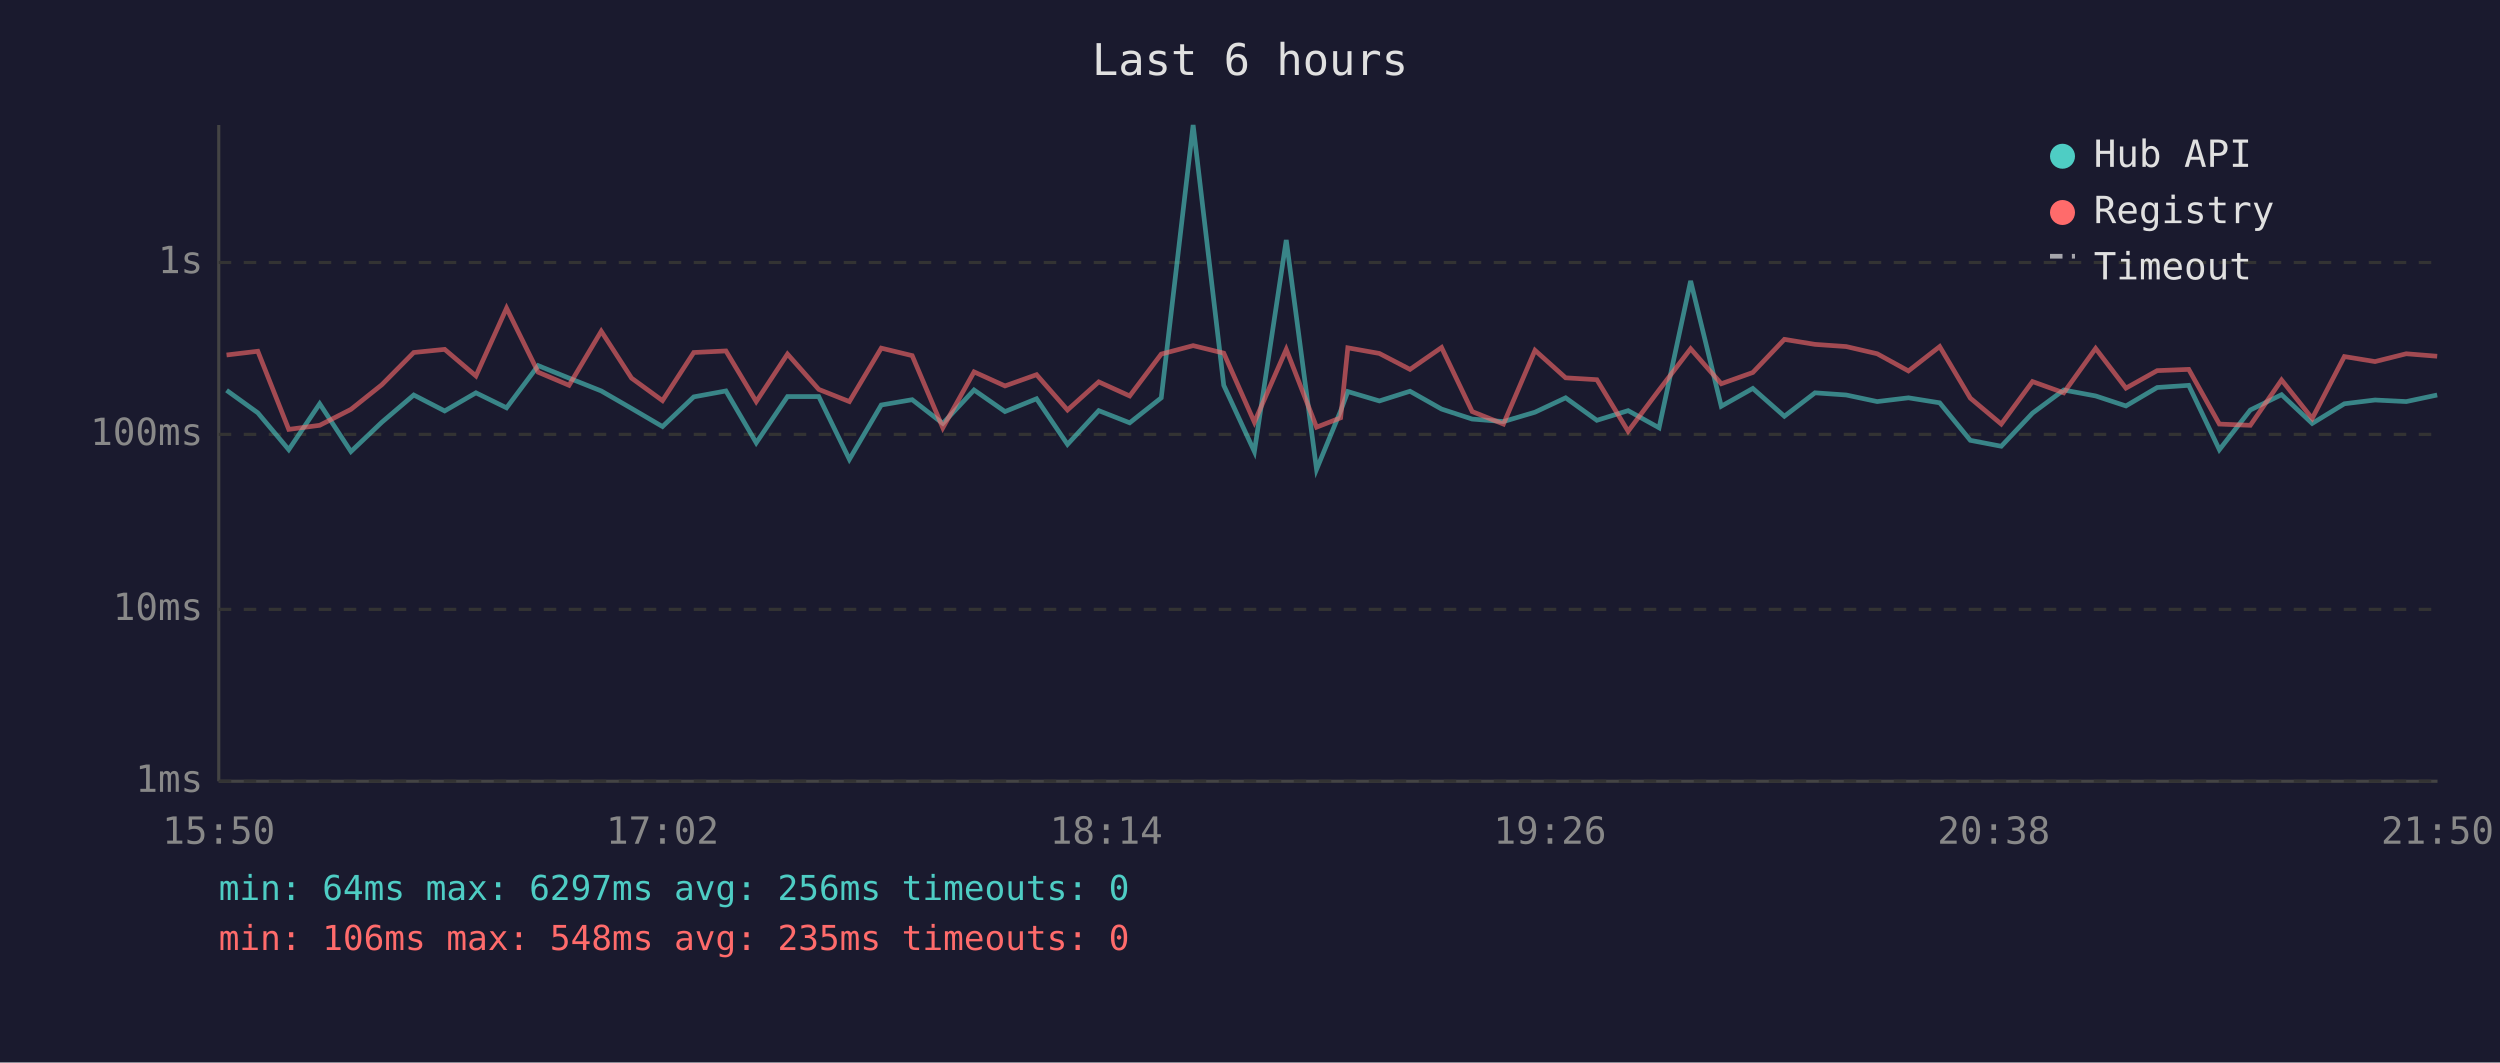
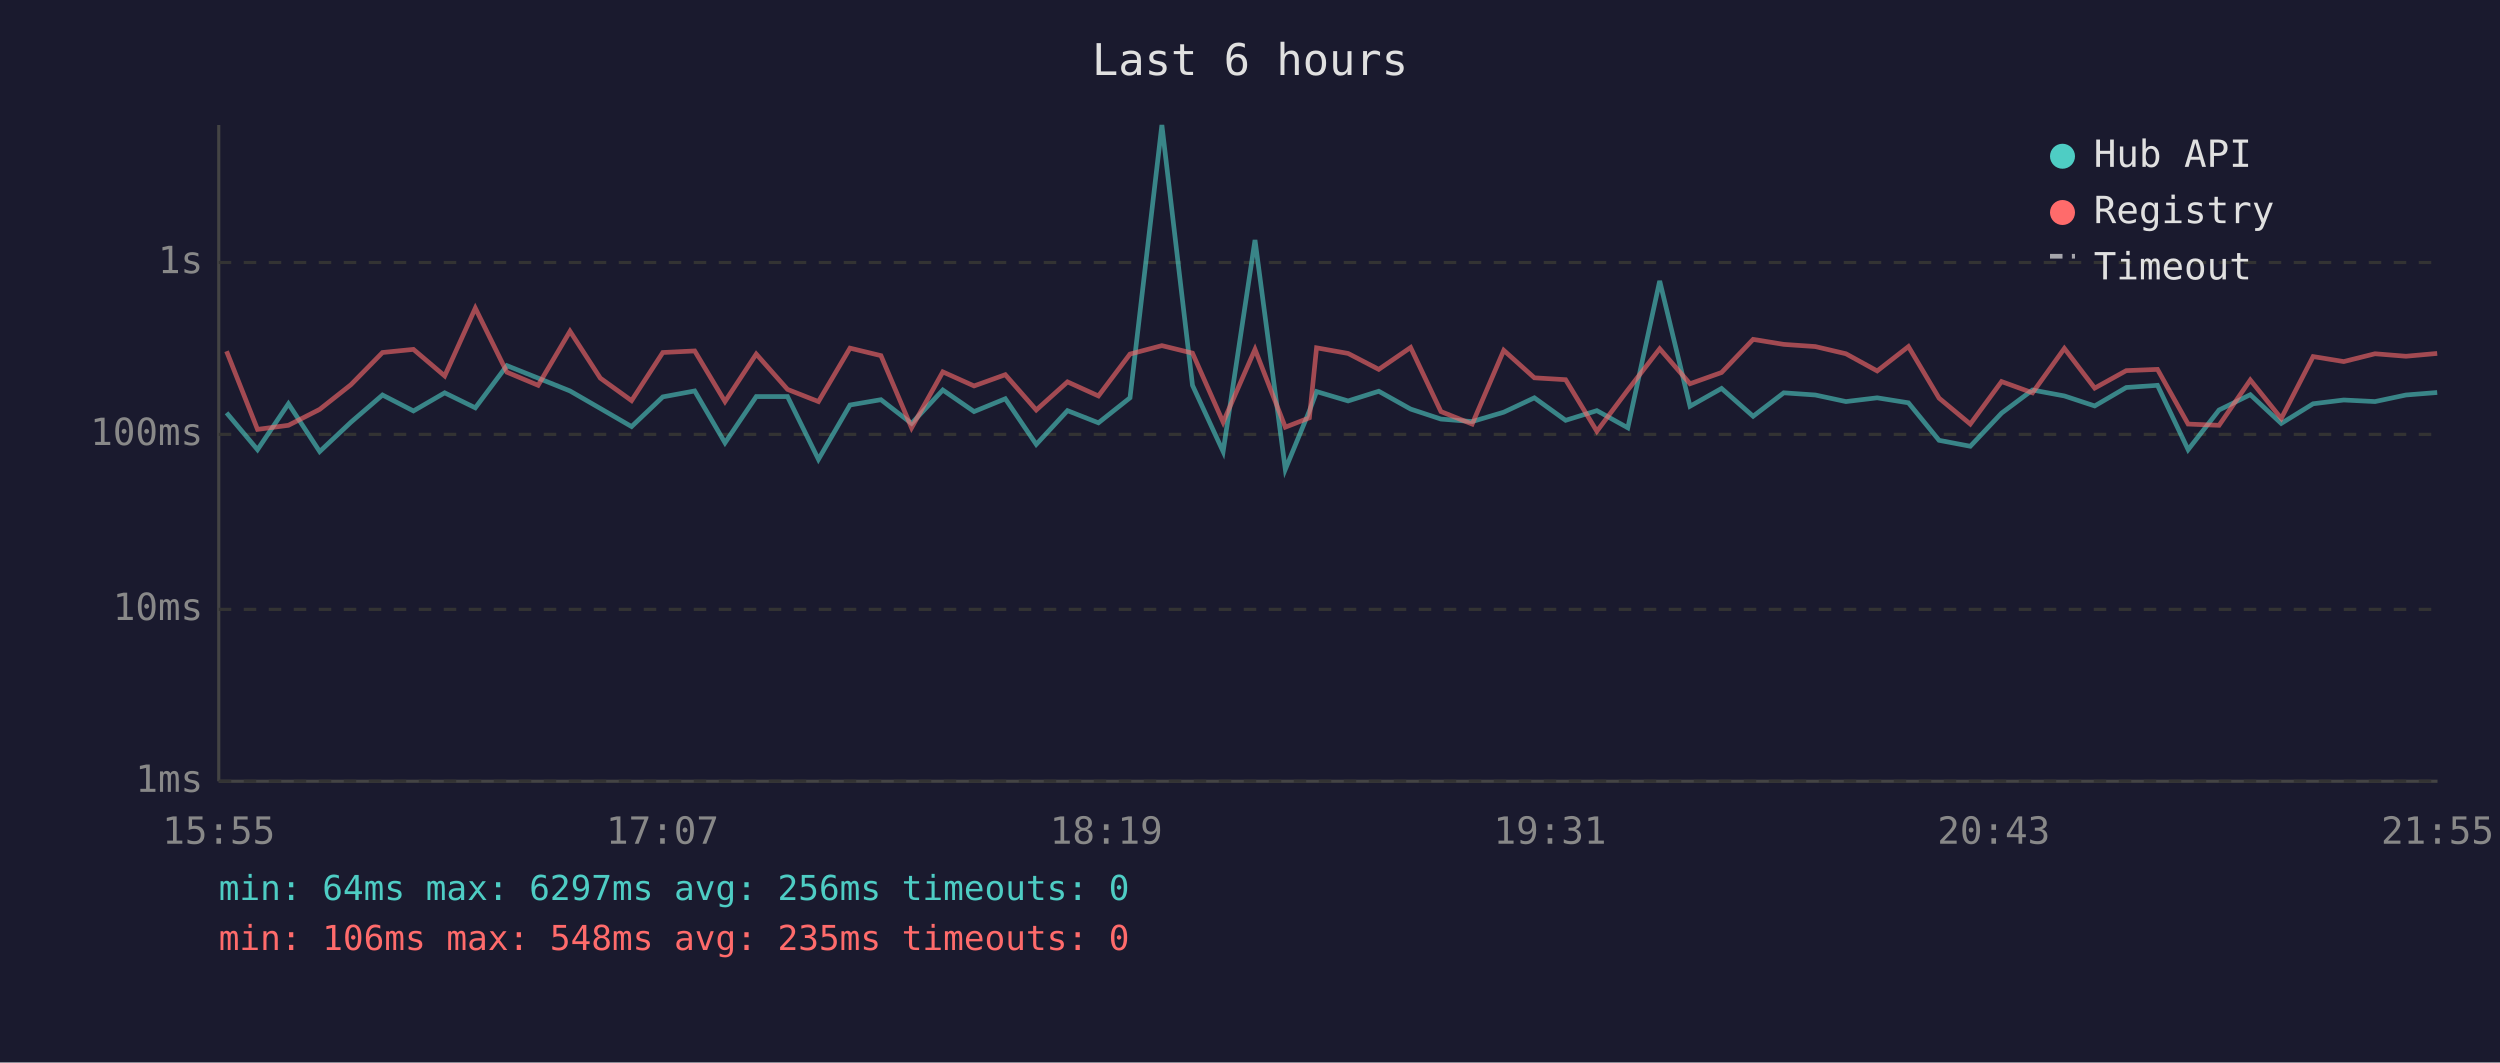
<svg xmlns="http://www.w3.org/2000/svg" viewBox="0 0 800 340" font-family="monospace" font-size="12">
  <rect width="800" height="340" fill="#1a1a2e" />
  <text x="400" y="24" fill="#e0e0e0" font-size="14" text-anchor="middle">Last 6 hours</text>
  <line x1="70" y1="40" x2="70" y2="250" stroke="#444" stroke-width="1" />
  <line x1="70" y1="250" x2="780" y2="250" stroke="#444" stroke-width="1" />
  <line x1="70" y1="250" x2="780" y2="250" stroke="#333" stroke-width="1" stroke-dasharray="4" />
  <text x="65" y="250" fill="#888" text-anchor="end" dominant-baseline="middle">1ms</text>
  <line x1="70" y1="195" x2="780" y2="195" stroke="#333" stroke-width="1" stroke-dasharray="4" />
  <text x="65" y="195" fill="#888" text-anchor="end" dominant-baseline="middle">10ms</text>
  <line x1="70" y1="139" x2="780" y2="139" stroke="#333" stroke-width="1" stroke-dasharray="4" />
  <text x="65" y="139" fill="#888" text-anchor="end" dominant-baseline="middle">100ms</text>
  <line x1="70" y1="84" x2="780" y2="84" stroke="#333" stroke-width="1" stroke-dasharray="4" />
  <text x="65" y="84" fill="#888" text-anchor="end" dominant-baseline="middle">1s</text>
-   <text x="70" y="270" fill="#888" text-anchor="middle">15:50</text>
-   <text x="212" y="270" fill="#888" text-anchor="middle">17:02</text>
-   <text x="354" y="270" fill="#888" text-anchor="middle">18:14</text>
-   <text x="496" y="270" fill="#888" text-anchor="middle">19:26</text>
-   <text x="638" y="270" fill="#888" text-anchor="middle">20:38</text>
-   <text x="780" y="270" fill="#888" text-anchor="middle">21:50</text>
-   <polyline points="72.5,124.9 82.5,132.1 92.4,143.9 102.3,129.2 112.3,144.5 122.2,135.1 132.4,126.4 142.3,131.5 152.3,125.7 162.1,130.5 172.2,117.0 182.1,121.0 192.4,125.1 202.1,130.7 212.0,136.5 222.0,127.0 232.3,125.1 242.0,141.7 252.0,126.9 262.0,126.9 271.8,147.0 282.0,129.6 291.9,127.9 301.7,135.5 311.7,124.8 321.6,131.7 331.7,127.6 341.6,142.2 351.6,131.4 361.5,135.3 371.6,127.3 381.8,40.0 391.6,123.3 401.4,144.5 411.6,76.8 421.3,150.2 429.0,131.5 431.3,125.3 441.4,128.3 451.2,125.2 461.3,130.9 471.1,134.1 481.1,134.9 491.2,131.9 501.0,127.3 511.0,134.5 521.0,131.4 530.9,136.9 541.0,89.9 550.8,130.0 560.9,124.3 571.0,133.2 580.8,125.7 590.8,126.4 600.7,128.5 610.7,127.3 620.7,128.9 630.5,140.9 640.4,142.8 650.4,132.2 660.4,124.8 670.6,126.7 680.3,129.9 690.3,124.0 700.4,123.3 710.2,143.9 720.1,131.2 730.1,126.3 739.9,135.5 750.2,129.2 760.0,128.0 770.0,128.5 779.9,126.4" fill="none" stroke="#4ecdc4" stroke-width="1.5" opacity="0.6" />
-   <polyline points="72.5,113.6 82.5,112.4 92.4,137.4 102.3,136.1 112.3,131.0 122.2,123.1 132.4,112.8 142.3,111.8 152.3,120.3 162.1,98.6 172.2,119.1 182.1,123.3 192.4,106.0 202.1,121.0 212.0,128.2 222.0,112.8 232.3,112.3 242.0,128.5 252.0,113.3 262.0,124.6 271.8,128.5 282.0,111.4 291.9,113.8 301.7,136.9 311.7,119.0 321.6,123.5 331.7,119.9 341.6,131.2 351.6,122.2 361.5,126.7 371.6,113.3 381.8,110.6 391.6,113.0 401.4,135.1 411.6,111.8 421.3,136.7 429.0,133.7 431.3,111.3 441.4,113.1 451.2,118.2 461.3,111.2 471.1,131.7 481.1,135.7 491.2,112.1 501.0,120.9 511.0,121.5 521.0,138.0 530.9,124.8 541.0,111.6 550.8,122.8 560.9,119.2 571.0,108.6 580.8,110.2 590.8,110.9 600.7,113.2 610.7,118.7 620.7,110.9 630.5,127.4 640.4,135.7 650.4,122.1 660.4,125.7 670.6,111.5 680.3,124.2 690.3,118.6 700.4,118.2 710.2,135.7 720.1,136.1 730.1,121.6 739.9,133.9 750.2,114.1 760.0,115.7 770.0,113.2 779.9,114.0" fill="none" stroke="#ff6b6b" stroke-width="1.5" opacity="0.6" />
+   <text x="70" y="270" fill="#888" text-anchor="middle">15:55</text>
+   <text x="212" y="270" fill="#888" text-anchor="middle">17:07</text>
+   <text x="354" y="270" fill="#888" text-anchor="middle">18:19</text>
+   <text x="496" y="270" fill="#888" text-anchor="middle">19:31</text>
+   <text x="638" y="270" fill="#888" text-anchor="middle">20:43</text>
+   <text x="780" y="270" fill="#888" text-anchor="middle">21:55</text>
+   <polyline points="72.5,132.1 82.4,143.9 92.3,129.2 102.3,144.5 112.3,135.1 122.4,126.4 132.3,131.5 142.3,125.7 152.1,130.5 162.2,117.0 172.2,121.0 182.4,125.1 192.1,130.7 202.1,136.5 212.1,127.0 222.3,125.1 232.0,141.7 242.0,126.9 252.0,126.9 261.9,147.0 272.0,129.6 281.9,127.9 291.7,135.5 301.7,124.8 311.7,131.7 321.7,127.6 331.6,142.2 341.6,131.4 351.5,135.3 361.6,127.3 371.8,40.0 381.6,123.3 391.4,144.5 401.6,76.8 411.3,150.2 419.0,131.5 421.3,125.3 431.4,128.3 441.2,125.2 451.4,130.9 461.1,134.1 471.1,134.9 481.2,131.9 491.0,127.3 501.0,134.5 511.0,131.4 520.9,136.9 531.1,89.9 540.8,130.0 550.9,124.3 561.0,133.2 570.8,125.7 580.9,126.4 590.7,128.5 600.7,127.3 610.7,128.9 620.5,140.9 630.5,142.8 640.5,132.2 650.4,124.8 660.6,126.7 670.3,129.9 680.4,124.0 690.4,123.3 700.2,143.9 710.1,131.2 720.1,126.3 730.0,135.5 740.2,129.2 750.0,128.0 760.0,128.5 769.9,126.4 779.9,125.6" fill="none" stroke="#4ecdc4" stroke-width="1.5" opacity="0.6" />
+   <polyline points="72.5,112.4 82.4,137.4 92.3,136.1 102.3,131.0 112.3,123.1 122.4,112.8 132.3,111.8 142.3,120.3 152.1,98.6 162.2,119.1 172.2,123.3 182.4,106.0 192.1,121.0 202.1,128.2 212.1,112.8 222.3,112.3 232.0,128.5 242.0,113.3 252.0,124.6 261.9,128.5 272.0,111.4 281.9,113.8 291.7,136.9 301.7,119.0 311.7,123.5 321.7,119.9 331.6,131.2 341.6,122.2 351.5,126.7 361.6,113.3 371.8,110.6 381.6,113.0 391.4,135.1 401.6,111.8 411.3,136.7 419.0,133.7 421.3,111.3 431.4,113.1 441.2,118.2 451.4,111.2 461.1,131.7 471.1,135.7 481.2,112.1 491.0,120.9 501.0,121.5 511.0,138.0 520.9,124.8 531.1,111.6 540.8,122.8 550.9,119.2 561.0,108.6 570.8,110.2 580.9,110.9 590.7,113.2 600.7,118.7 610.7,110.9 620.5,127.4 630.5,135.7 640.5,122.1 650.4,125.7 660.6,111.5 670.3,124.2 680.4,118.6 690.4,118.2 700.2,135.7 710.1,136.1 720.1,121.6 730.0,133.9 740.2,114.1 750.0,115.7 760.0,113.2 769.9,114.0 779.9,113.1" fill="none" stroke="#ff6b6b" stroke-width="1.5" opacity="0.6" />
  <circle cx="660" cy="50" r="4" fill="#4ecdc4" />
  <text x="670" y="50" fill="#e0e0e0" dominant-baseline="middle">Hub API</text>
  <circle cx="660" cy="68" r="4" fill="#ff6b6b" />
  <text x="670" y="68" fill="#e0e0e0" dominant-baseline="middle">Registry</text>
  <line x1="656" y1="82" x2="664" y2="82" stroke="#e0e0e0" stroke-width="1.5" stroke-dasharray="4,3" opacity="0.7" />
  <text x="670" y="86" fill="#e0e0e0" dominant-baseline="middle">Timeout</text>
  <text x="70" y="288" fill="#4ecdc4" font-size="11">min: 64ms  max: 6297ms  avg: 256ms  timeouts: 0</text>
  <text x="70" y="304" fill="#ff6b6b" font-size="11">min: 106ms  max: 548ms  avg: 235ms  timeouts: 0</text>
</svg>
